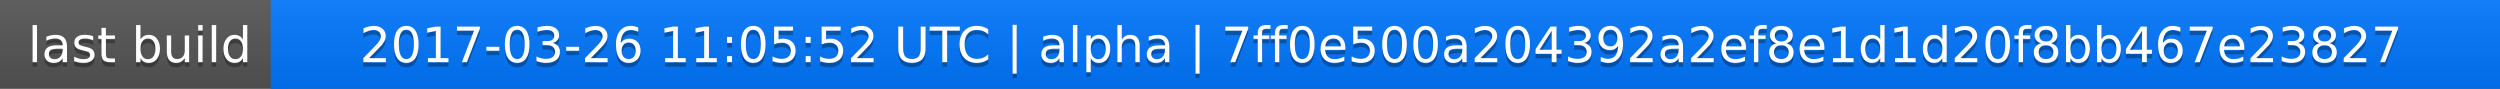
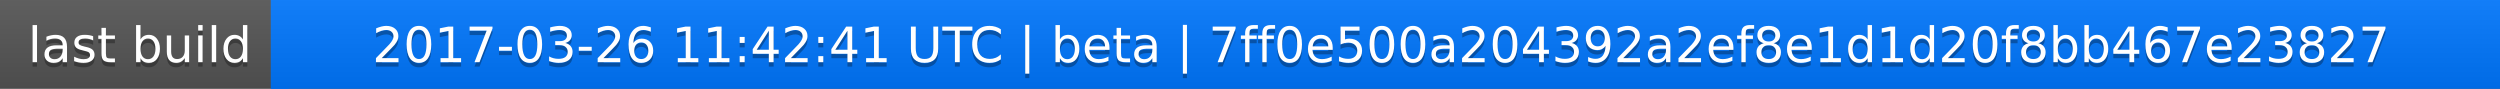
<svg xmlns="http://www.w3.org/2000/svg" width="563" height="20">
  <linearGradient id="a" x2="0" y2="100%">
    <stop offset="0" stop-color="#bbb" stop-opacity=".1" />
    <stop offset="1" stop-opacity=".1" />
  </linearGradient>
  <rect rx="0" width="563" height="20" fill="#555" />
  <rect rx="0" x="61" width="502" height="20" fill="#07f" />
  <path fill="#07f" d="M61 0h4v20h-4z" />
  <rect rx="0" width="563" height="20" fill="url(#a)" />
  <g fill="#fff" text-anchor="middle" font-family="DejaVu Sans,Verdana,Geneva,sans-serif" font-size="11">
    <text x="31.5" y="15" fill="#010101" fill-opacity=".3">last build</text>
    <text x="31.5" y="14">last build</text>
-     <text x="311" y="15" fill="#010101" fill-opacity=".3">2017-03-26 11:05:52 UTC | alpha | 7ff0e500a204392a2ef8e1d1d20f8bb467e23827</text>
-     <text x="311" y="14">2017-03-26 11:05:52 UTC | alpha | 7ff0e500a204392a2ef8e1d1d20f8bb467e23827</text>
+     <text x="311" y="15" fill="#010101" fill-opacity=".3">2017-03-26 11:42:41 UTC | beta | 7ff0e500a204392a2ef8e1d1d20f8bb467e23827</text>
+     <text x="311" y="14">2017-03-26 11:42:41 UTC | beta | 7ff0e500a204392a2ef8e1d1d20f8bb467e23827</text>
  </g>
</svg>
